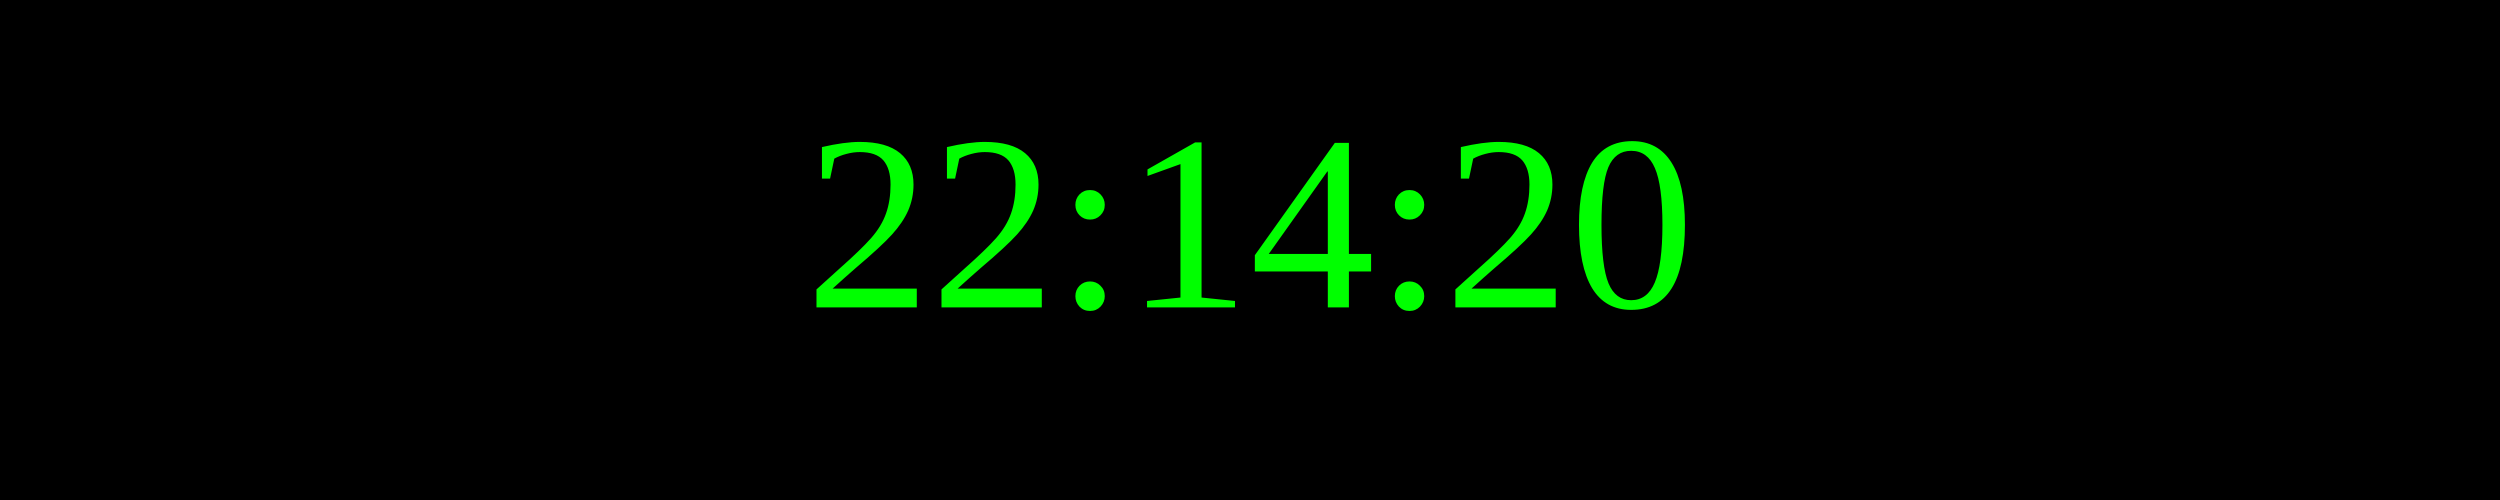
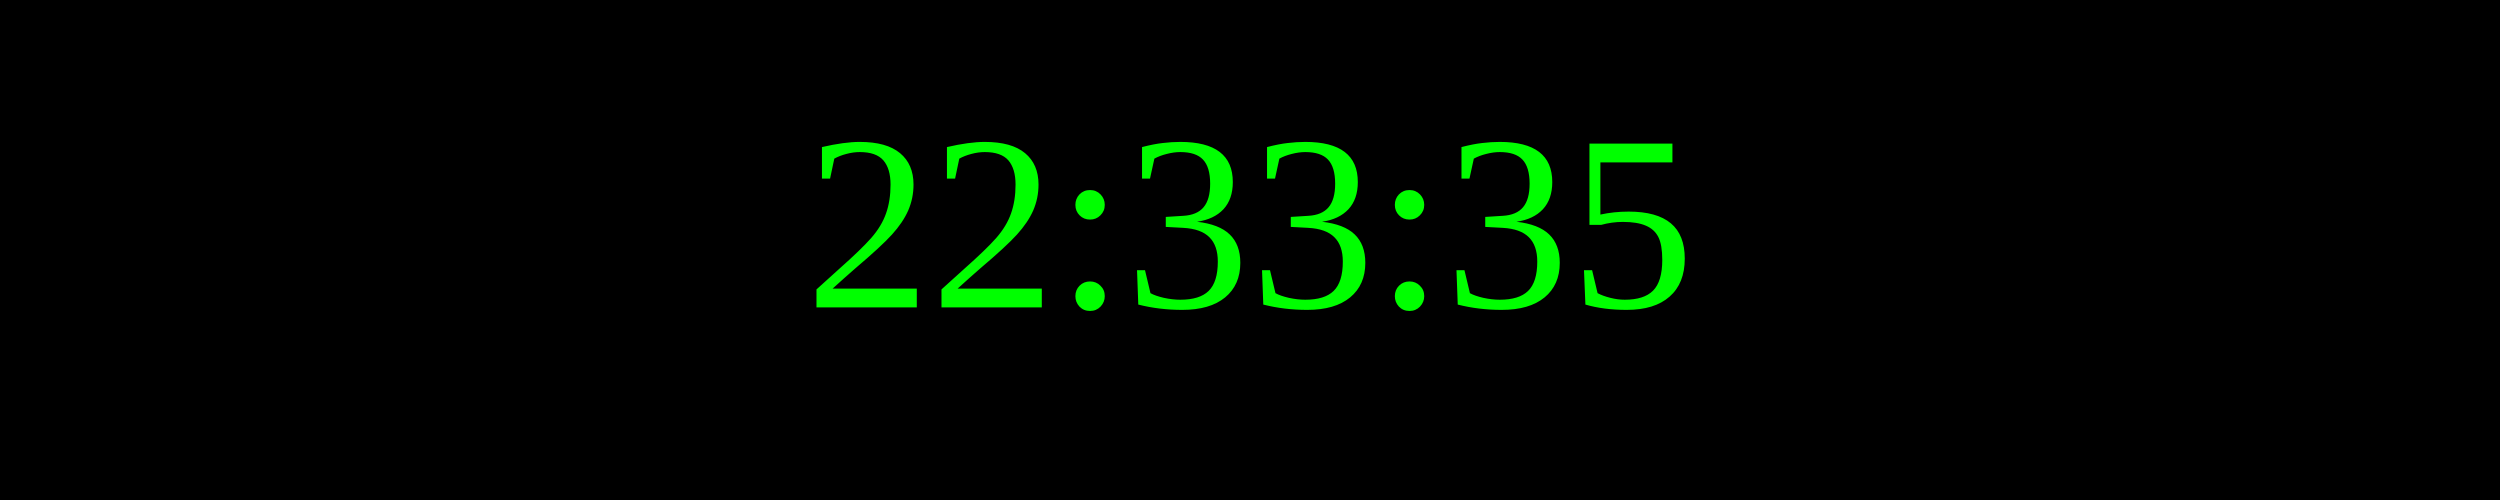
<svg xmlns="http://www.w3.org/2000/svg" width="250" height="50">
  <rect width="100%" height="100%" fill="black" />
  <text x="50%" y="50%" font-size="25" fill="lime" text-anchor="middle" dominant-baseline="middle">
- 22:14:20
+ 22:33:35
</text>
</svg>
